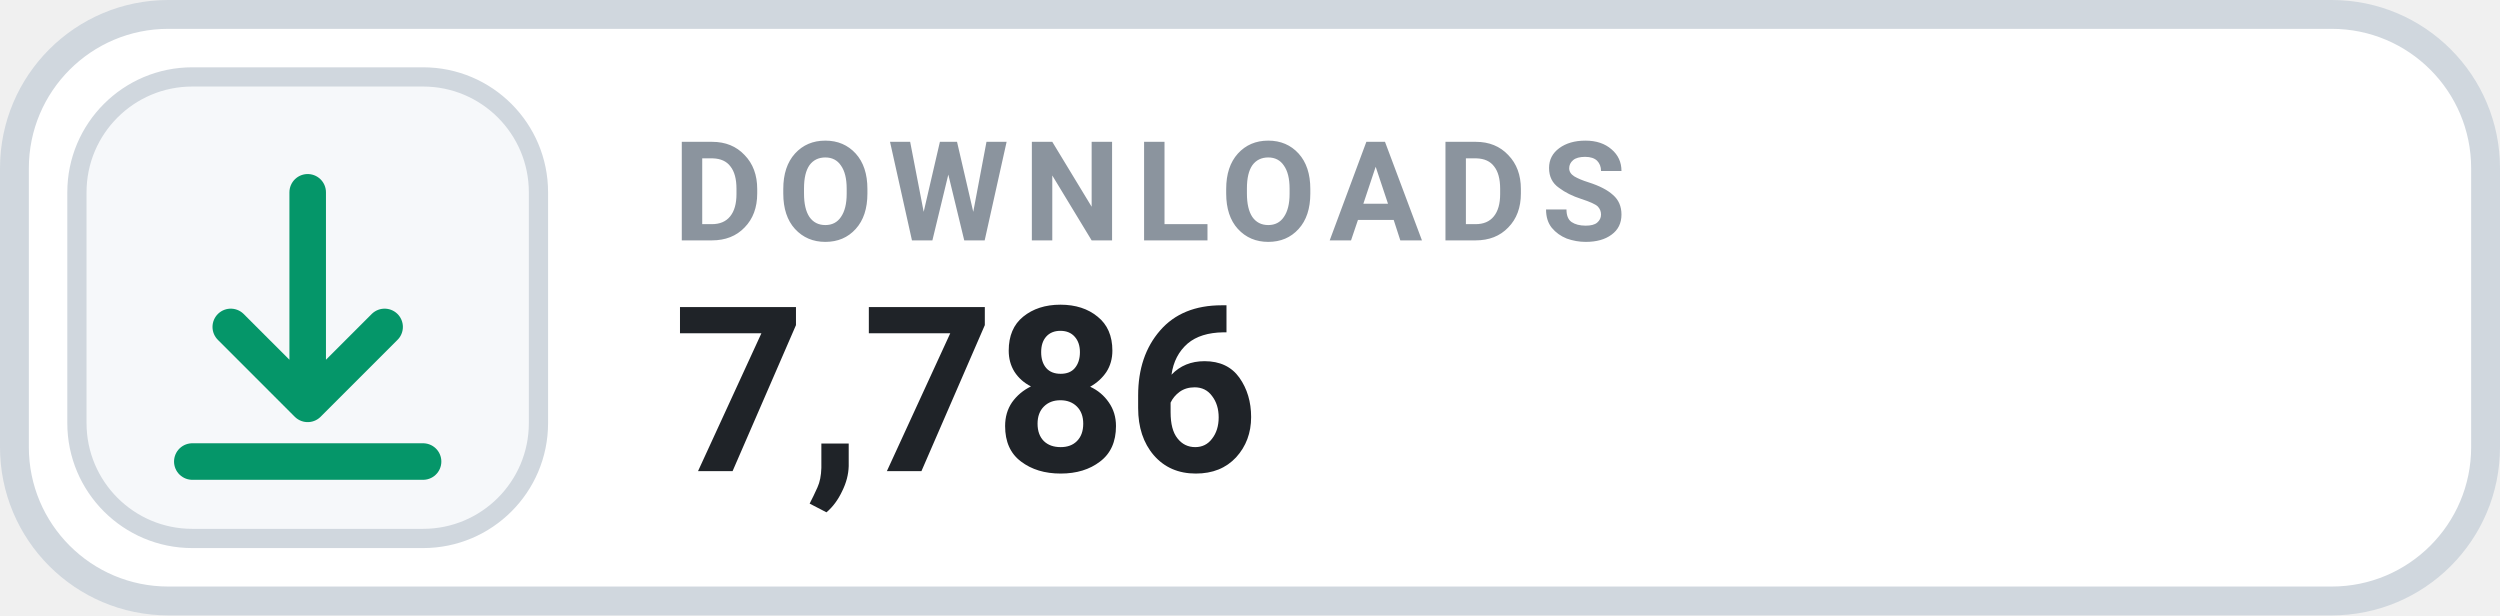
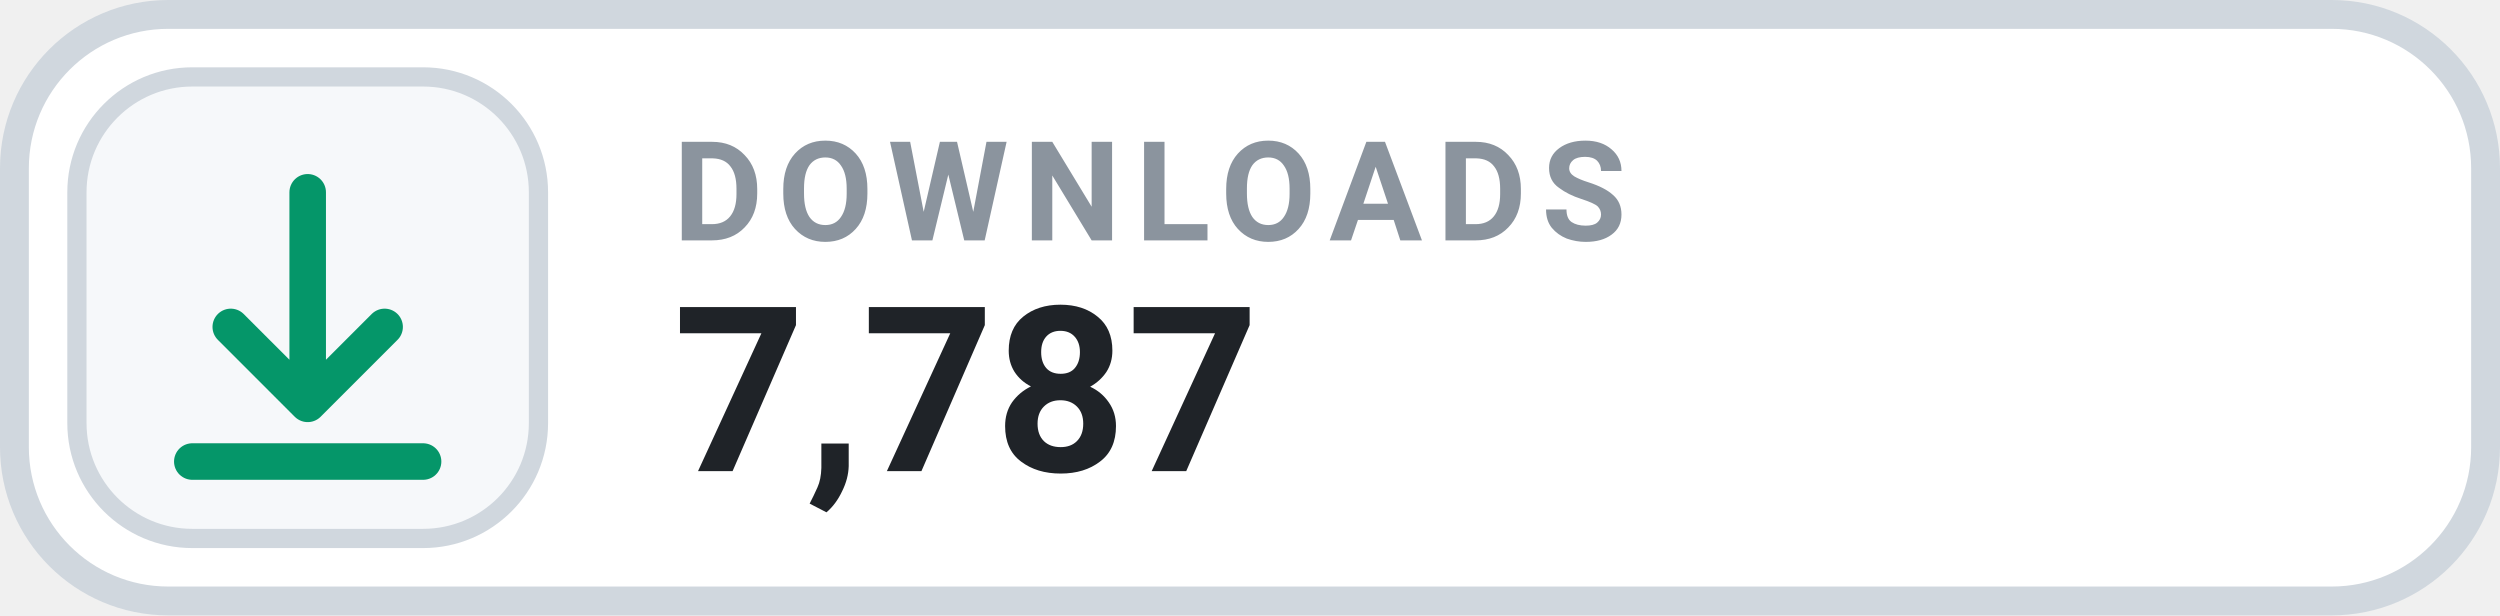
- <svg xmlns="http://www.w3.org/2000/svg" width="130" height="32" viewBox="0 0 130 32" role="img" aria-label="DOWNLOADS 7,786">
+ <svg xmlns="http://www.w3.org/2000/svg" width="130" height="32" viewBox="0 0 130 32" role="img" aria-label="DOWNLOADS 7,787">
  <rect x=".75" y=".75" width="128.5" height="30.5" rx="8" fill="#FFFFFF" stroke="#D0D7DE" stroke-width="1.5" />
  <rect x="4" y="4" width="24" height="24" rx="6" fill="#F6F8FA" stroke="#D0D7DE" stroke-width="1" />
  <g transform="translate(16 16)" style="color:#059669;">
    <path d="M0 -6 v11 m0 0 l4 -4 m-4 4 l-4 -4 M-6 8 h12" fill="none" stroke="currentColor" stroke-width="1.9" stroke-linecap="round" stroke-linejoin="round" />
  </g>
  <text x="35" y="12.5" fill="#8B949E" font-family="-apple-system,BlinkMacSystemFont,'Segoe UI',Roboto,Helvetica,Arial,sans-serif" font-size="7.2" font-weight="700" letter-spacing=".75">DOWNLOADS</text>
-   <text x="35" y="24.5" fill="#1F2328" font-family="-apple-system,BlinkMacSystemFont,'Segoe UI',Roboto,Helvetica,Arial,sans-serif" font-size="12" font-weight="700">7,786</text>
+   <text x="35" y="24.5" fill="#1F2328" font-family="-apple-system,BlinkMacSystemFont,'Segoe UI',Roboto,Helvetica,Arial,sans-serif" font-size="12" font-weight="700">7,787</text>
</svg>
